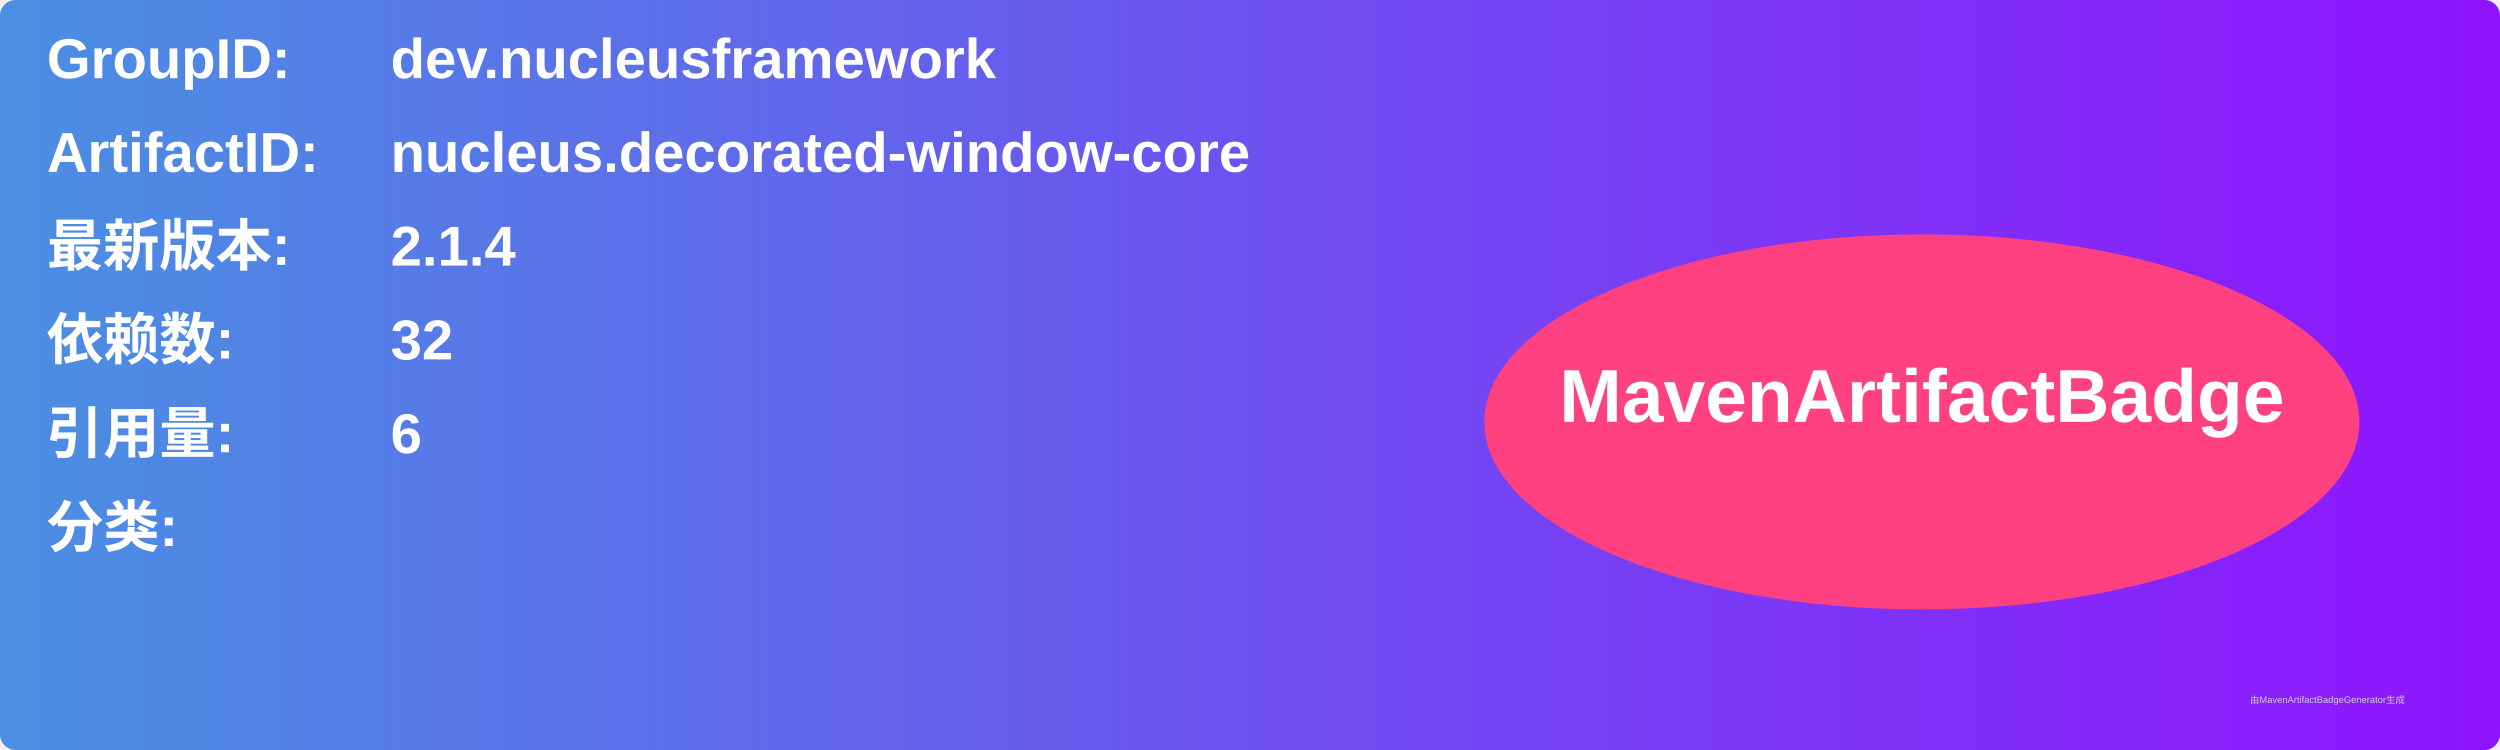
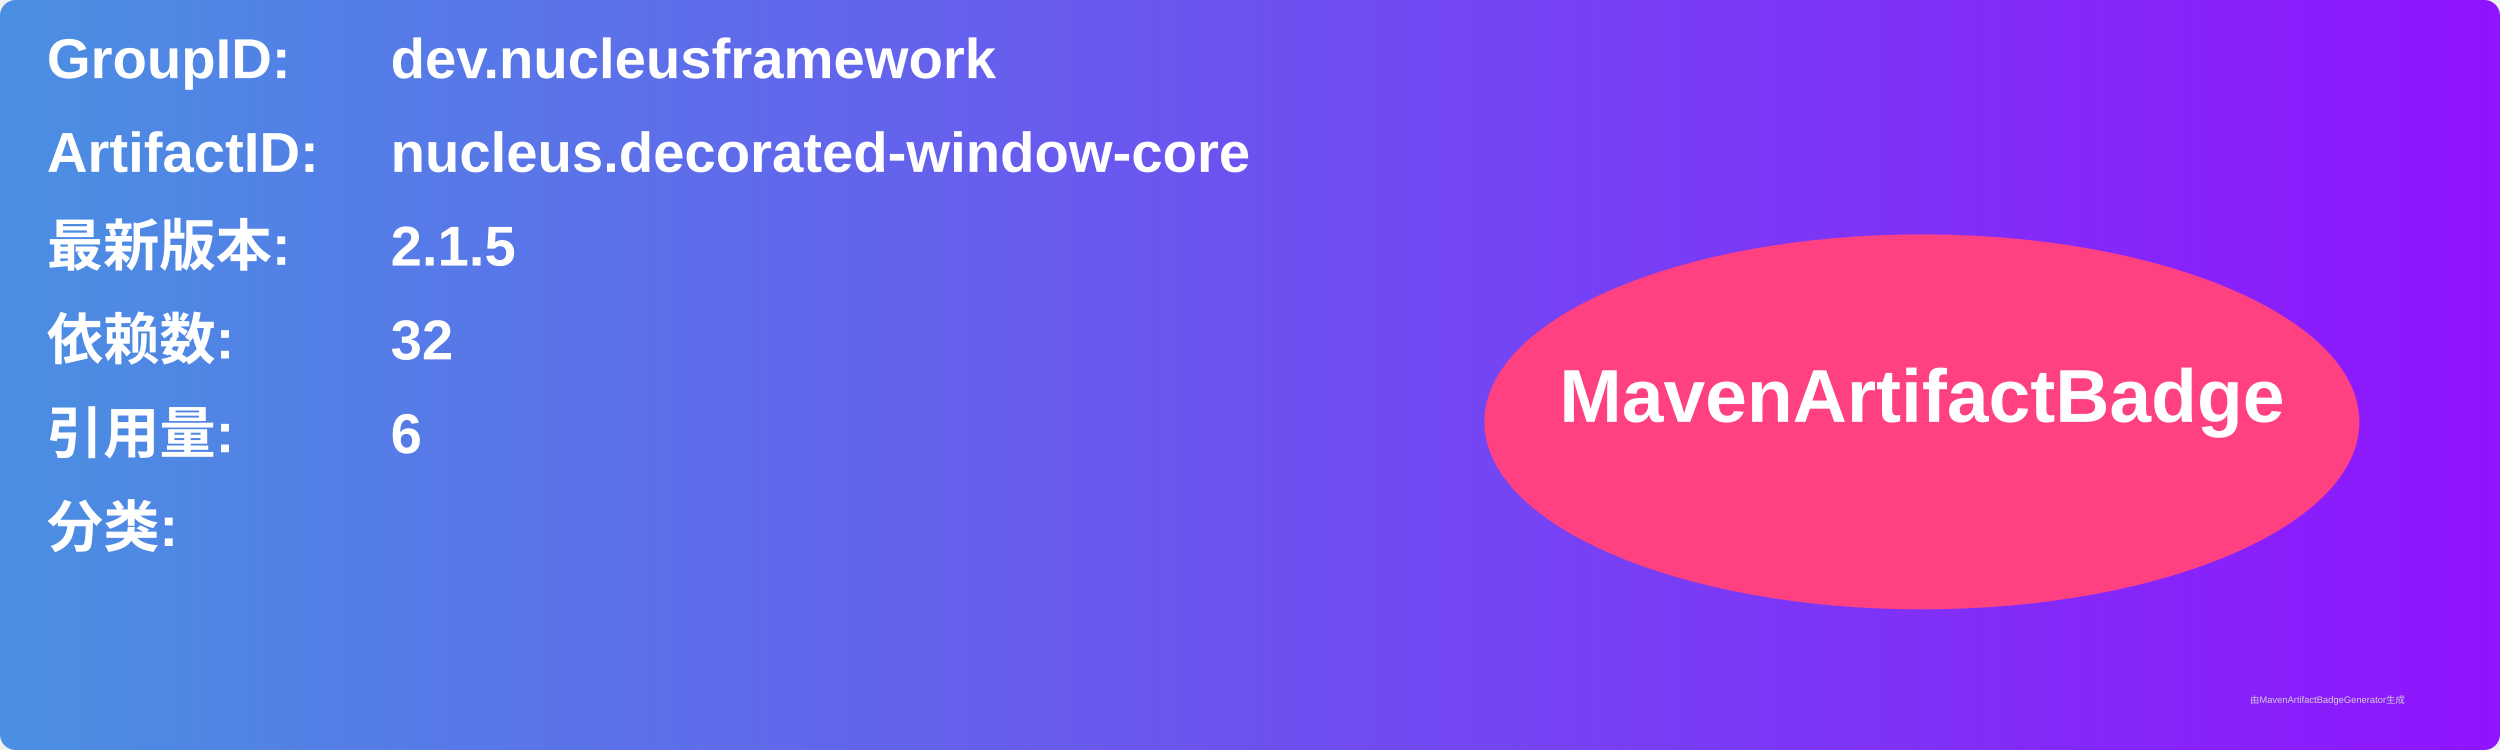
<svg xmlns="http://www.w3.org/2000/svg" width="800" height="240" viewBox="0 0 800 240">
  <linearGradient id="grad" x1="0%" y1="0%" x2="100%" y2="0%">
    <stop offset="0%" stop-color="#4a90e2" />
    <stop offset="100%" stop-color="#9013fe" />
  </linearGradient>
  <rect width="100%" height="100%" rx="5" ry="5" fill="url(#grad)" />
  <g transform="translate(15, 15)">
    <text x="0" y="10" font-family="Arial" font-size="18" fill="white" font-weight="bold" width="260">GroupID:</text>
    <text x="110" y="10" font-family="Arial" font-size="18" fill="white" font-weight="bold" width="460">dev.nucleusframework</text>
    <text x="0" y="40" font-family="Arial" font-size="18" fill="white" font-weight="bold" width="260">ArtifactID:</text>
    <text x="110" y="40" font-family="Arial" font-size="18" fill="white" font-weight="bold" width="460">nucleus.decorated-window-core</text>
    <text x="0" y="70" font-family="Arial" font-size="18" fill="white" font-weight="bold">最新版本:</text>
    <text x="110" y="70" font-family="Arial" font-size="18" fill="white" font-weight="bold">
-       <tspan font-weight="bold">2.1.4</tspan>
+       <tspan font-weight="bold">2.1.5</tspan>
    </text>
    <text x="0" y="100" font-family="Arial" font-size="18" fill="white" font-weight="bold">依赖数: </text>
    <text x="110" y="100" font-family="Arial" font-size="18" fill="white">
      <tspan font-weight="bold">32</tspan>
    </text>
    <text x="0" y="130" font-family="Arial" font-size="18" fill="white" font-weight="bold">引用量: </text>
    <text x="110" y="130" font-family="Arial" font-size="18" fill="white">
      <tspan font-weight="bold">6</tspan>
    </text>
    <text x="0" y="160" font-family="Arial" font-size="18" fill="white" font-weight="bold">分类:</text>
    <text x="10" y="190" font-family="Arial" font-size="10" fill="white">
      <tspan font-weight="bold" />
    </text>
    <ellipse cx="600" cy="120" rx="140" ry="60" fill="#ff4081" />
    <text x="600" y="120" text-anchor="middle" font-family="Arial" font-size="24" fill="white" font-weight="bold">MavenArtifactBadge</text>
  </g>
  <text x="720" y="225" font-family="Arial" font-size="3" fill="#d0d0d0">由MavenArtifactBadgeGenerator生成</text>
</svg>
